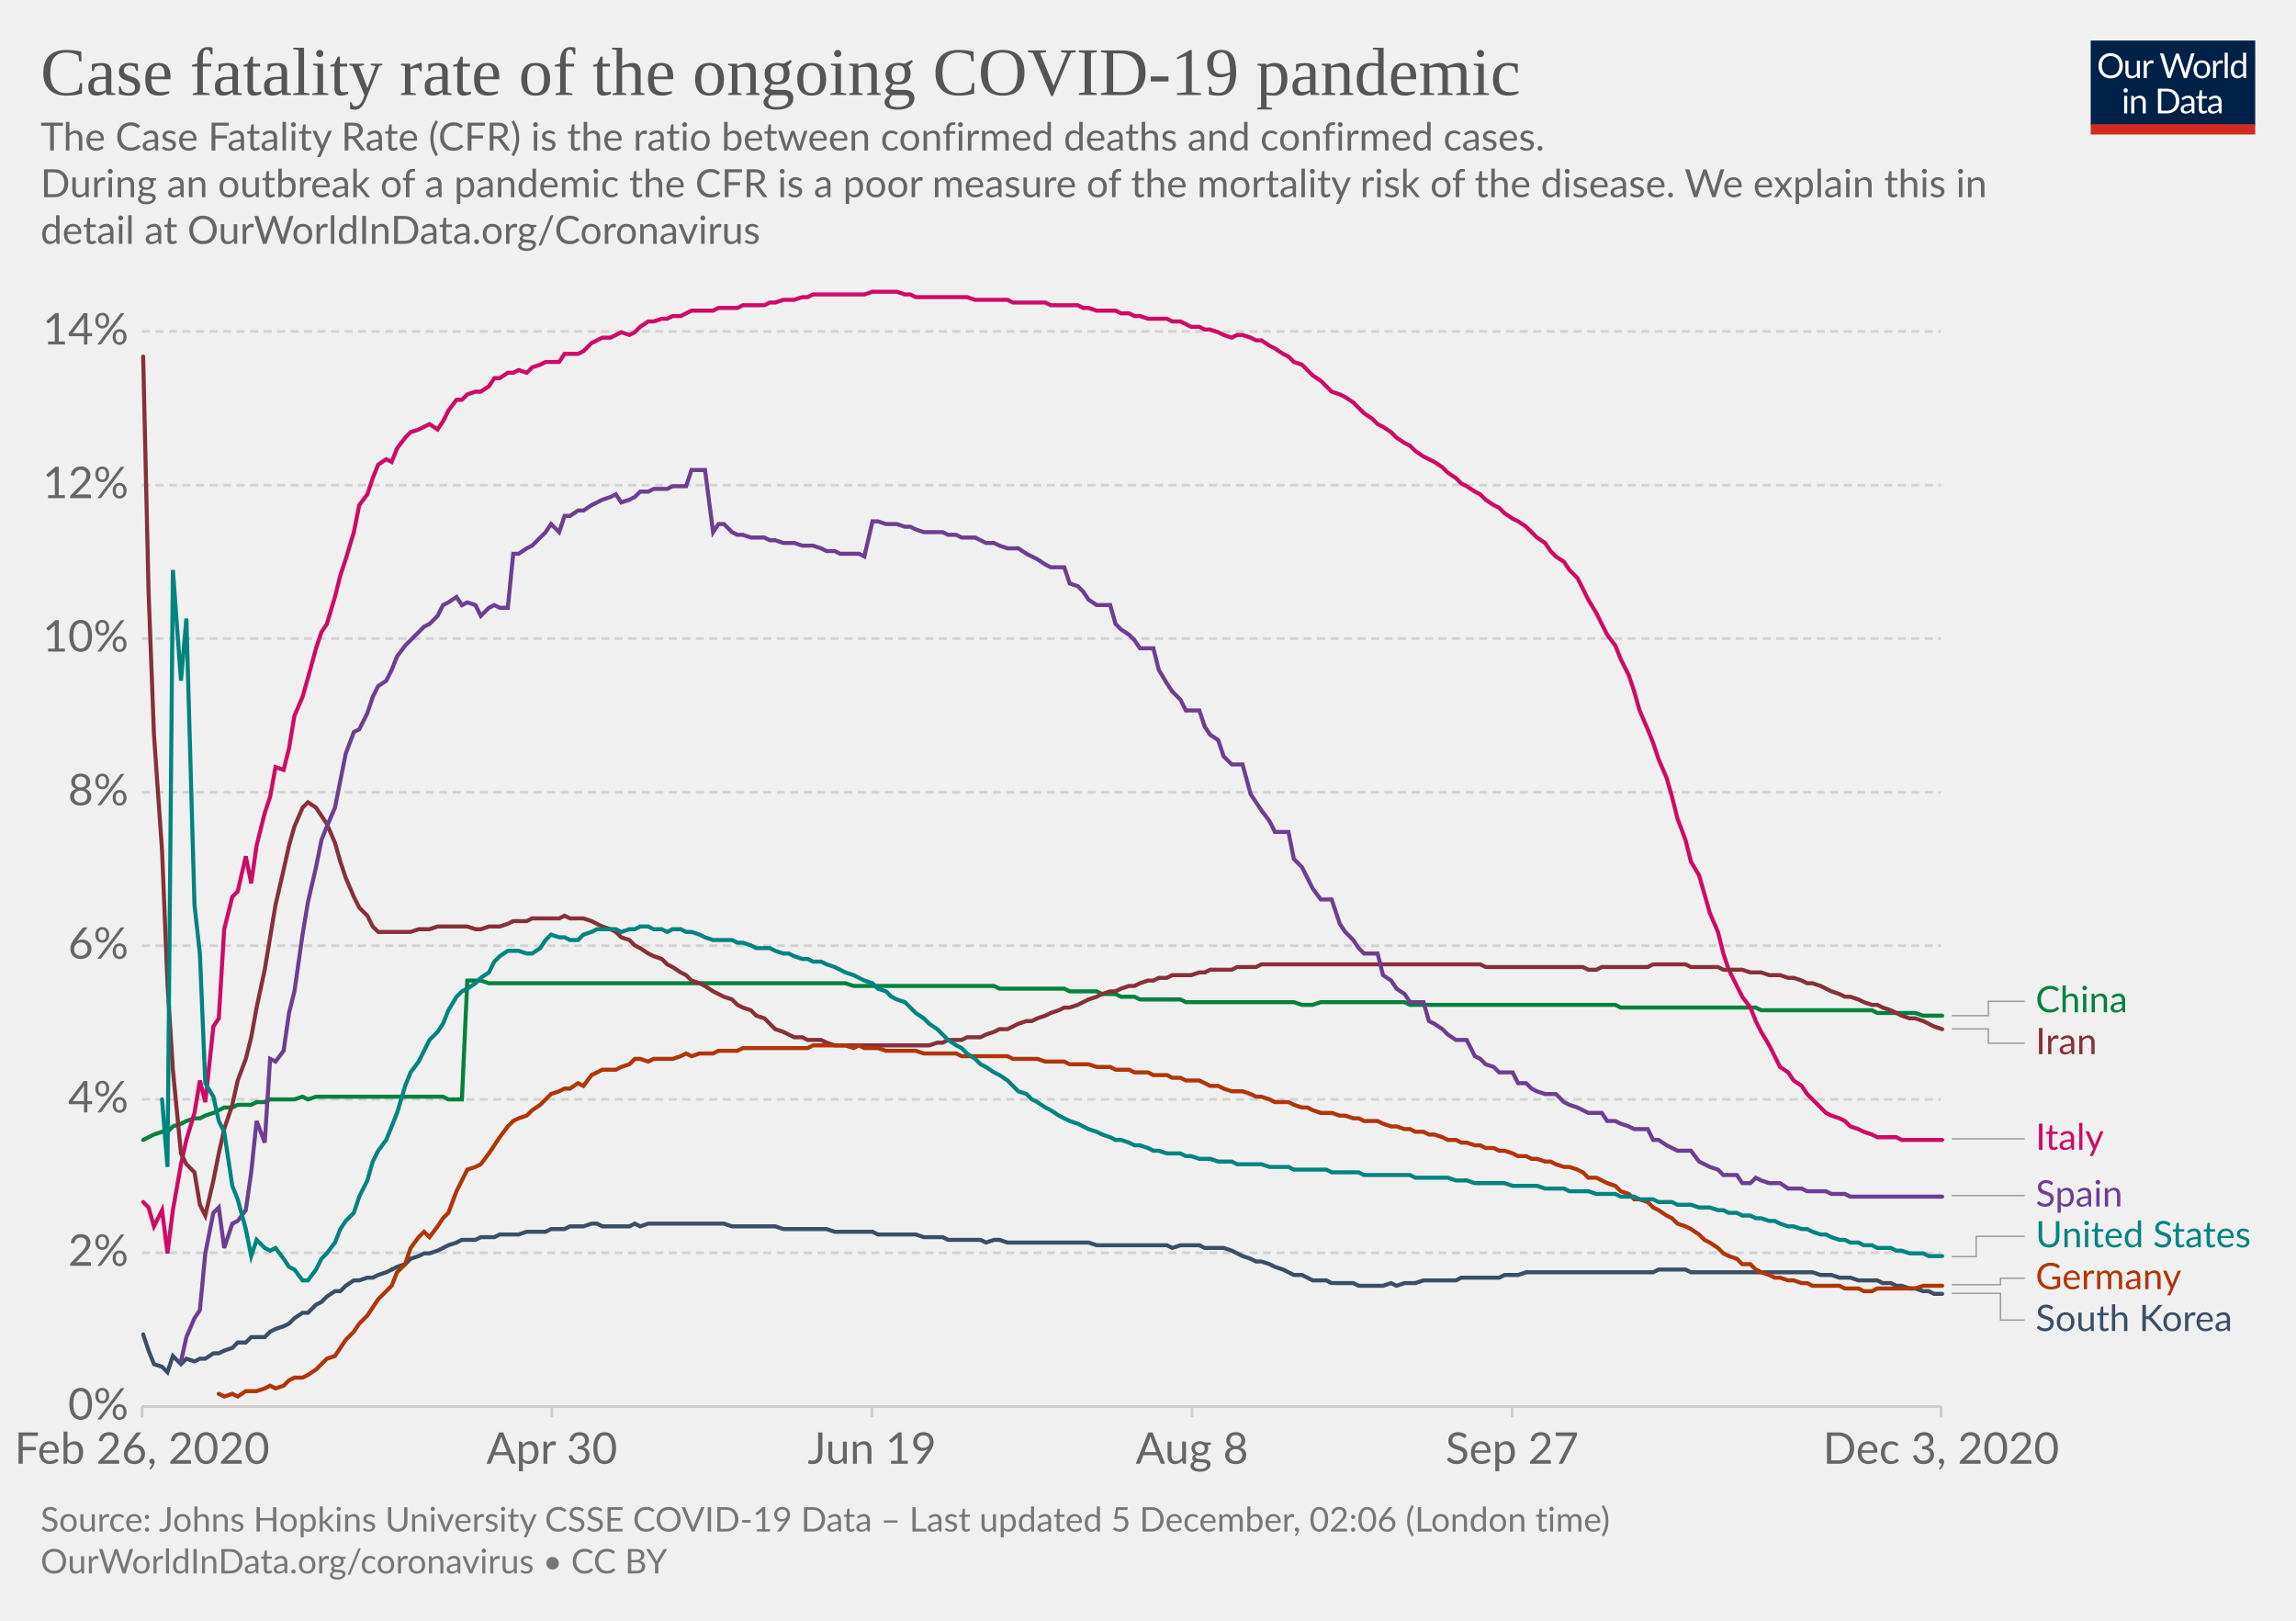
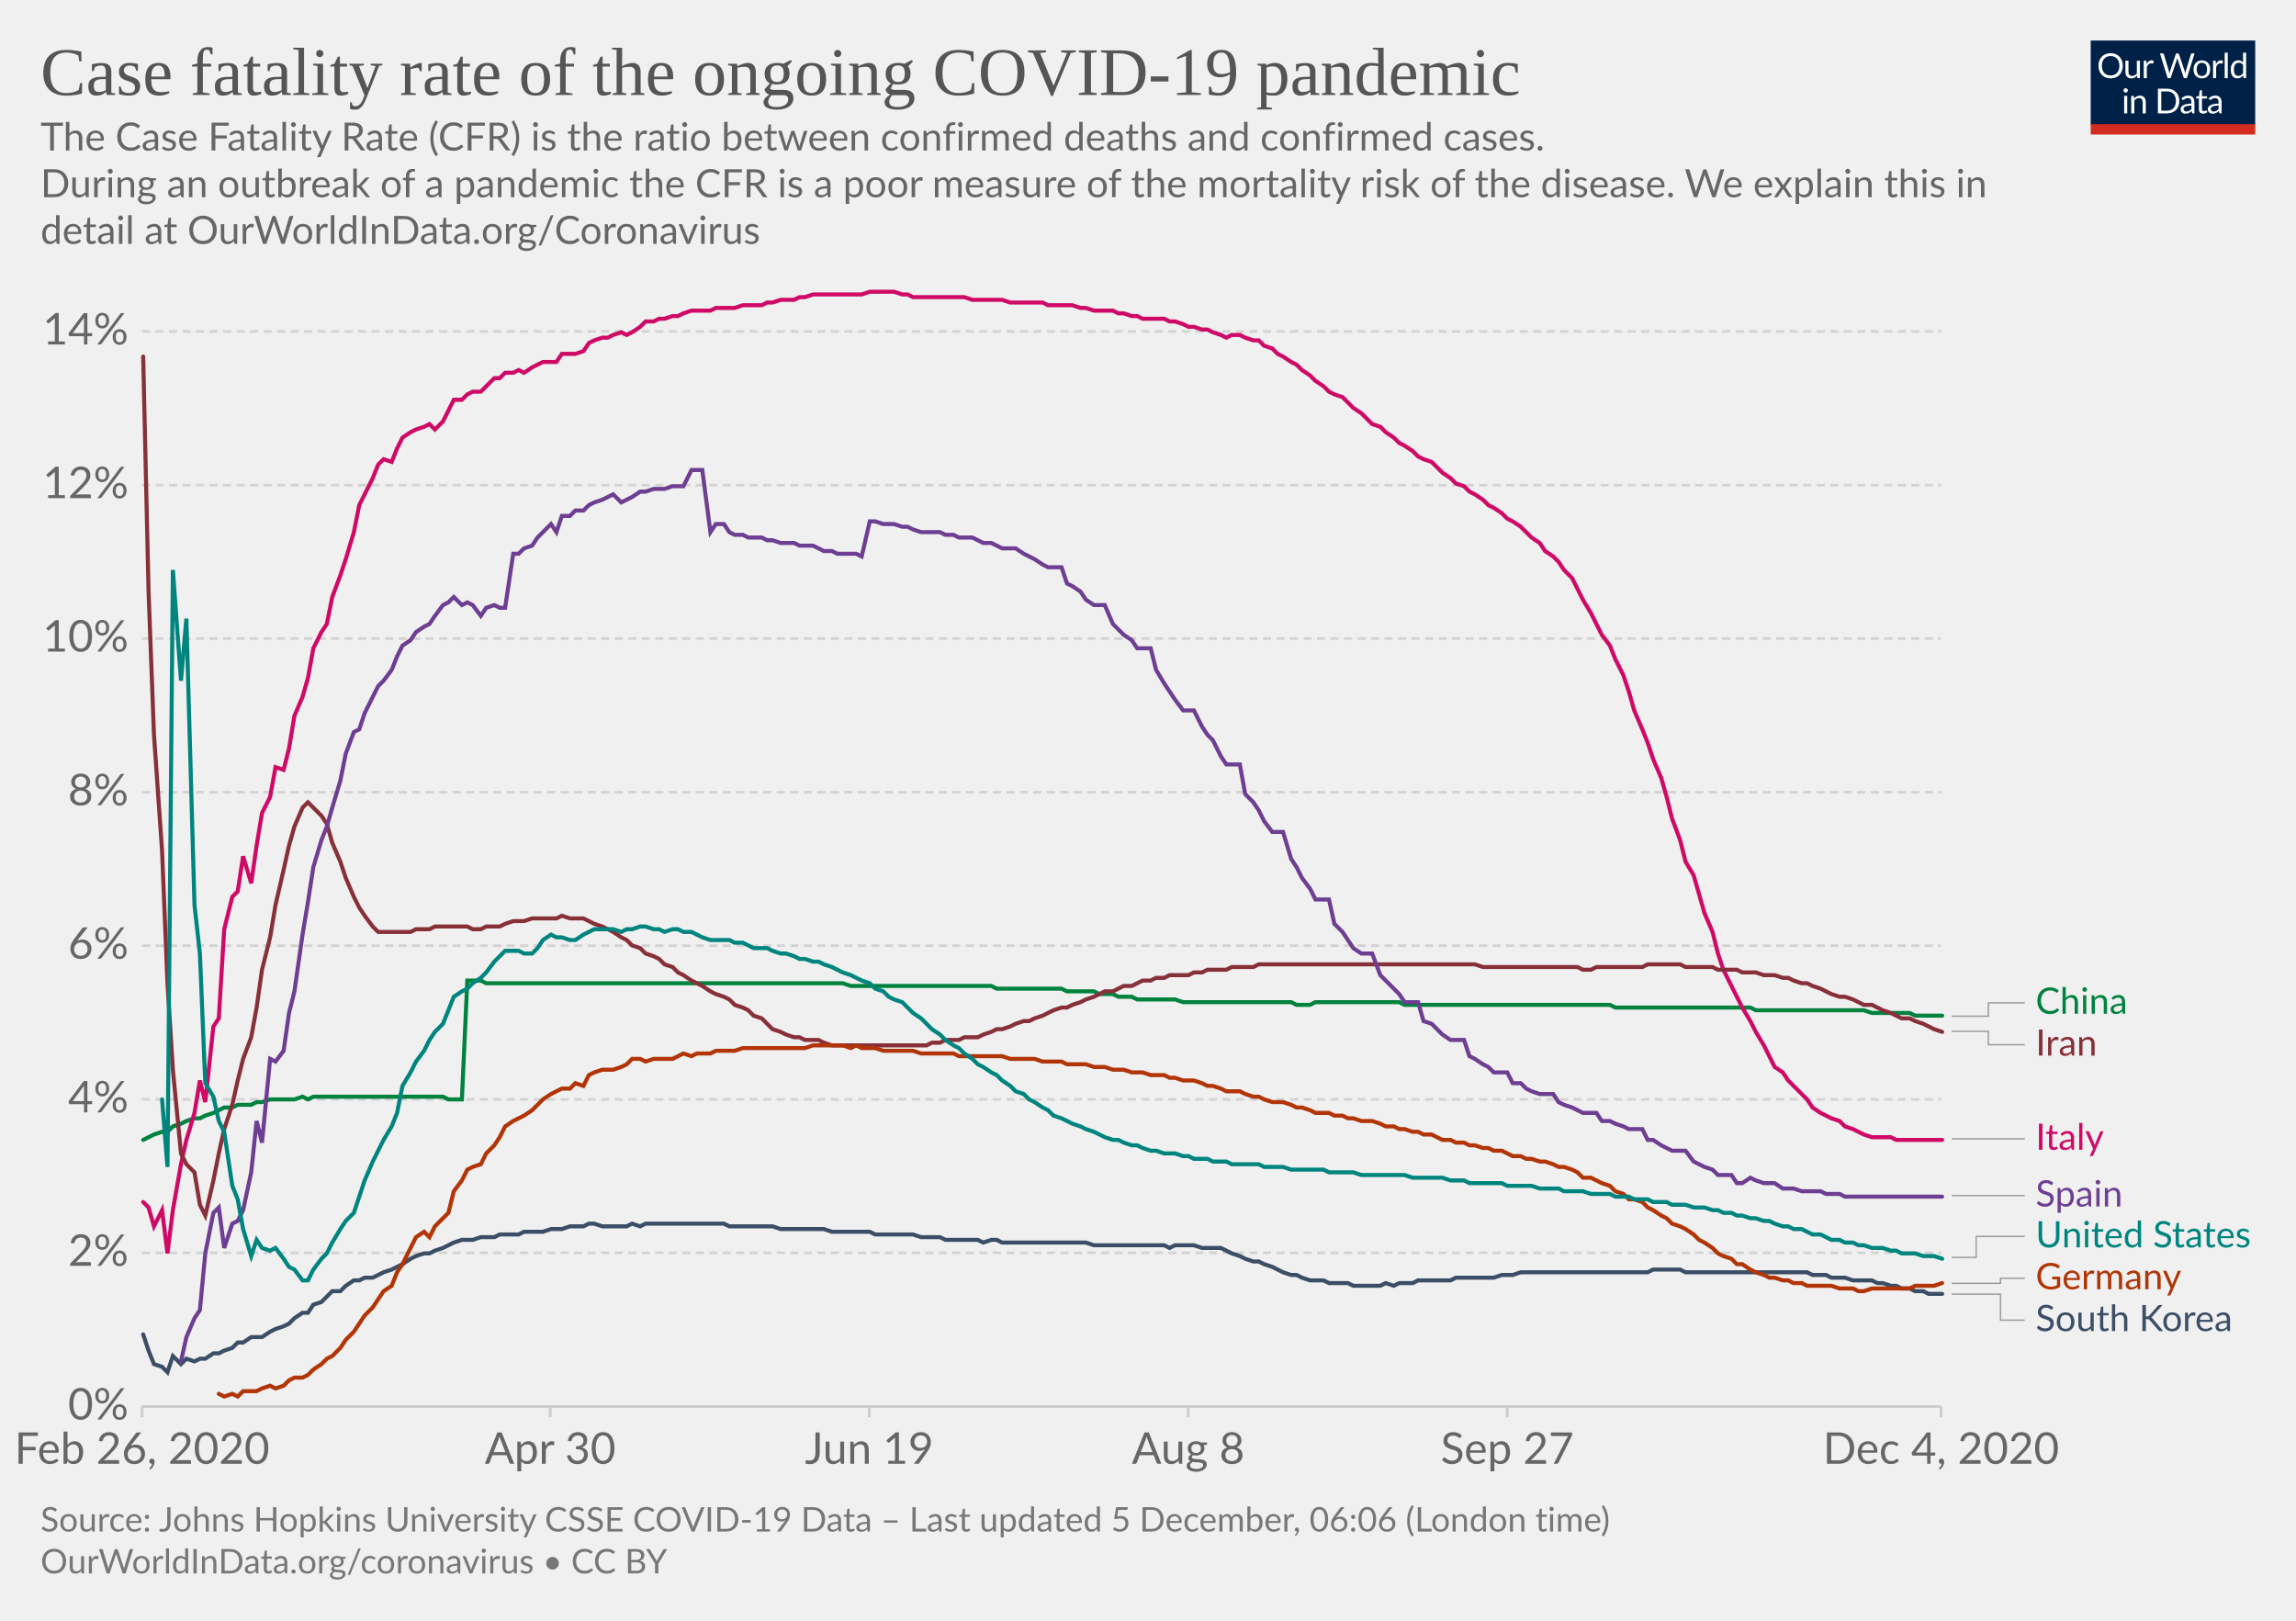
<svg xmlns="http://www.w3.org/2000/svg" version="1.1" style="background-color:#fff;-webkit-font-smoothing:antialiased" width="850" height="600" viewBox="0 0 850 600" font-family="Lato,'Helvetica Neue',Helvetica,Arial,sans-serif" font-size="18" text-rendering="optimizeLegibility">
  <g class="HeaderView">
    <g transform="matrix(.29 0 0 .29 774 15)">
      <svg width="210" height="120" viewBox="0 0 210 120" fill="none">
        <g clip-path="url(#clip0)">
          <path d="M0 0h210v107.89H0V0z" fill="#002147" />
          <path d="M40.98 32.25c0 2.36-.38 4.53-1.12 6.51a14.26 14.26 0 01-8.1 8.4c-1.9.78-4.02 1.17-6.34 1.17a16.6 16.6 0 01-6.33-1.17 14.31 14.31 0 01-8.08-8.4 18.29 18.29 0 01-1.12-6.51c0-2.36.38-4.53 1.12-6.5a14.32 14.32 0 018.07-8.44c1.92-.8 4.03-1.19 6.34-1.19 2.32 0 4.43.4 6.34 1.19 1.92.8 3.56 1.9 4.93 3.34a14.87 14.87 0 013.17 5.1 18.1 18.1 0 011.12 6.5zm-4.38 0c0-1.94-.26-3.68-.8-5.22a10.91 10.91 0 00-2.24-3.89 9.68 9.68 0 00-3.52-2.46 11.95 11.95 0 00-4.62-.86c-1.68 0-3.21.28-4.6.86a9.88 9.88 0 00-3.54 2.46 10.91 10.91 0 00-2.24 3.9c-.53 1.53-.8 3.27-.8 5.2 0 1.94.27 3.68.8 5.22a11.17 11.17 0 002.24 3.9 10.01 10.01 0 003.55 2.44c1.38.56 2.9.83 4.6.83 1.7 0 3.24-.27 4.61-.83a9.8 9.8 0 003.52-2.44 11.17 11.17 0 002.25-3.9c.53-1.54.8-3.28.8-5.21zm26.22-6.54V48H60.5c-.56 0-.9-.27-1.05-.81l-.31-2.4a12.45 12.45 0 01-3.26 2.6c-1.2.64-2.58.96-4.13.96-1.22 0-2.3-.2-3.24-.6a6.52 6.52 0 01-2.33-1.7 7.37 7.37 0 01-1.43-2.67c-.3-1.04-.46-2.2-.46-3.45V25.7h3.91v14.22c0 1.68.38 2.99 1.15 3.91.77.93 1.96 1.39 3.54 1.39 1.16 0 2.24-.27 3.23-.82a10.42 10.42 0 002.8-2.28V25.7h3.91zm8.61 4.47a9.94 9.94 0 012.6-3.56 5.64 5.64 0 013.76-1.3c.47 0 .92.05 1.34.15.44.1.83.27 1.17.49l-.3 2.92c-.09.37-.3.55-.66.55-.2 0-.5-.04-.9-.13a6.21 6.21 0 00-3.24.18c-.54.2-1.03.5-1.47.92-.42.4-.81.9-1.17 1.5-.33.58-.64 1.26-.92 2.02V48H67.7V25.71h2.25c.42 0 .72.08.88.25.16.16.27.44.33.83l.26 3.39zm61.16-13.7L122.75 48h-3.82l-7.99-24.05a21.95 21.95 0 01-.42-1.58 38.36 38.36 0 01-.44 1.58L102.05 48h-3.83L88.4 16.47h3.54c.38 0 .7.1.95.29.26.2.43.43.5.73l6.52 21.9c.1.4.2.83.28 1.28.1.46.2.94.29 1.46l.3-1.46c.12-.47.25-.9.38-1.27l7.41-21.91c.1-.25.26-.48.51-.69.27-.22.58-.33.95-.33h1.23c.38 0 .69.1.92.29.24.2.41.43.53.73l7.4 21.9a28.4 28.4 0 01.68 2.62 29.52 29.52 0 01.52-2.61l6.54-21.91c.07-.27.23-.5.48-.7.27-.21.58-.32.95-.32h3.32zm9.35 8.88c1.63 0 3.1.27 4.4.82a9.43 9.43 0 015.46 5.94c.5 1.4.74 2.98.74 4.73 0 1.76-.25 3.34-.74 4.75a9.43 9.43 0 01-5.46 5.92c-1.3.52-2.77.79-4.4.79-1.64 0-3.12-.27-4.44-.8a9.42 9.42 0 01-3.35-2.3c-.92-1-1.63-2.2-2.13-3.61-.49-1.41-.73-3-.73-4.75s.24-3.33.73-4.73c.5-1.43 1.2-2.64 2.13-3.63a9.4 9.4 0 013.35-2.31c1.32-.55 2.8-.82 4.44-.82zm0 19.89c2.2 0 3.84-.73 4.93-2.2 1.08-1.48 1.63-3.54 1.63-6.18 0-2.66-.55-4.72-1.63-6.2-1.09-1.49-2.73-2.23-4.93-2.23-1.12 0-2.09.2-2.93.57a5.7 5.7 0 00-2.06 1.65 7.5 7.5 0 00-1.24 2.67c-.26 1.04-.4 2.22-.4 3.54 0 2.64.55 4.7 1.64 6.18 1.1 1.47 2.76 2.2 4.99 2.2zm17.97-15.07a9.94 9.94 0 012.6-3.56 5.64 5.64 0 013.76-1.3c.47 0 .91.05 1.34.15.44.1.83.27 1.16.49l-.28 2.92c-.09.37-.31.55-.66.55-.2 0-.5-.04-.9-.13a6.2 6.2 0 00-3.24.18c-.54.2-1.03.5-1.47.92-.43.4-.82.9-1.17 1.5a13.1 13.1 0 00-.92 2.02V48h-3.94V25.71h2.24c.43 0 .72.08.88.25.17.16.28.44.33.83l.27 3.39zm15.04-14.59V48h-3.92V15.6h3.92zm19.55 15.43a6.22 6.22 0 00-2.38-2.05 6.7 6.7 0 00-2.86-.6c-2.07 0-3.66.75-4.77 2.23-1.12 1.48-1.68 3.6-1.68 6.33 0 1.46.13 2.7.38 3.74a7.29 7.29 0 001.1 2.56 4.35 4.35 0 001.78 1.45c.7.3 1.5.46 2.4.46 1.29 0 2.41-.3 3.36-.88a9.6 9.6 0 002.67-2.49V31.02zm3.91-15.43V48h-2.33c-.56 0-.9-.27-1.06-.81l-.35-2.71a12.13 12.13 0 01-3.25 2.77 8.28 8.28 0 01-4.23 1.06 7.31 7.31 0 01-6.14-2.9c-.73-.96-1.3-2.15-1.69-3.57a18.35 18.35 0 01.07-9.48 11.29 11.29 0 011.89-3.7 8.7 8.7 0 017.06-3.34 7.96 7.96 0 016.12 2.62V15.59h3.91zM46.61 70.71V93H42.7V70.71h3.91zm.84-7c0 .39-.08.75-.24 1.09a2.81 2.81 0 01-1.52 1.47 2.67 2.67 0 01-2.16 0 2.9 2.9 0 01-1.45-1.47 2.67 2.67 0 010-2.16c.15-.35.35-.65.6-.9.25-.27.53-.47.85-.62a2.67 2.67 0 012.16 0c.35.15.65.35.9.62.27.25.47.55.62.9.16.34.24.7.24 1.08zm7.97 10.24c.49-.54 1-1.04 1.54-1.48a9.85 9.85 0 013.66-1.84 8.96 8.96 0 015.43.35c.94.4 1.72.97 2.33 1.71a7.36 7.36 0 011.43 2.67c.32 1.04.49 2.19.49 3.45V93h-3.94V78.81c0-1.69-.4-3-1.17-3.92-.76-.93-1.93-1.4-3.5-1.4a6.6 6.6 0 00-3.25.83c-1 .56-1.92 1.31-2.77 2.27V93h-3.94V70.71h2.35c.56 0 .9.28 1.04.82l.3 2.42zm57.7 3.3c0 2.36-.37 4.5-1.11 6.44a14.3 14.3 0 01-3.17 4.98 14.1 14.1 0 01-4.93 3.2c-1.9.76-4.02 1.13-6.33 1.13H85.8V61.47h11.77c2.31 0 4.42.39 6.33 1.15a13.8 13.8 0 018.1 8.18 17.75 17.75 0 011.12 6.45zm-4.37 0c0-1.94-.26-3.67-.8-5.2a10.94 10.94 0 00-2.23-3.87 9.57 9.57 0 00-3.53-2.42 12.23 12.23 0 00-4.61-.83h-7.5v24.62h7.5c1.7 0 3.24-.28 4.61-.84a9.7 9.7 0 003.53-2.4 10.94 10.94 0 002.24-3.87c.53-1.53.8-3.26.8-5.2zm19.8 5.72c-1.8.06-3.34.2-4.62.44-1.26.22-2.3.51-3.1.88-.8.36-1.37.8-1.74 1.3-.35.5-.53 1.05-.53 1.67 0 .58.1 1.1.3 1.52a3 3 0 00.76 1.05c.34.27.73.46 1.17.6.45.11.94.17 1.45.17a7.28 7.28 0 003.5-.81 11.95 11.95 0 002.82-2.2v-4.62zm-12.65-9.11a12.73 12.73 0 013.98-2.66c1.43-.59 3-.88 4.73-.88 1.25 0 2.36.2 3.33.61a6.81 6.81 0 013.94 4.38c.33 1.04.5 2.19.5 3.43V93h-1.74a1.8 1.8 0 01-.88-.18c-.2-.13-.36-.38-.48-.74l-.44-2.12c-.59.55-1.16 1.03-1.72 1.46a9.48 9.48 0 01-3.74 1.7c-.69.15-1.46.23-2.3.23-.87 0-1.69-.12-2.45-.35a5.34 5.34 0 01-3.34-2.93 6.64 6.64 0 01-.49-2.64c0-.88.25-1.72.73-2.53a6.33 6.33 0 012.35-2.17c1.09-.63 2.5-1.15 4.25-1.54 1.75-.41 3.89-.65 6.42-.7v-1.75c0-1.73-.37-3.03-1.12-3.91-.75-.9-1.84-1.34-3.28-1.34-.97 0-1.78.12-2.44.37-.64.23-1.2.5-1.7.81l-1.23.82c-.33.23-.67.35-1 .35-.27 0-.5-.07-.69-.2a2.1 2.1 0 01-.48-.53l-.7-1.25zm27.67 19.5c-1.76 0-3.12-.5-4.07-1.48-.94-.98-1.41-2.4-1.41-4.25V74h-2.68a.9.9 0 01-.6-.2c-.16-.14-.24-.36-.24-.66v-1.56l3.65-.46.9-6.89a.9.9 0 01.29-.52.88.88 0 01.62-.22H142v7.67h6.44V74H142v13.38c0 .94.22 1.63.68 2.09.45.45 1.04.68 1.76.68a3.21 3.21 0 001.85-.53l.55-.35c.16-.12.3-.18.41-.18.2 0 .4.13.55.38l1.15 1.87a7.45 7.45 0 01-2.44 1.5c-.96.35-1.94.52-2.95.52zm19.68-10.4c-1.8.07-3.34.21-4.62.45-1.26.22-2.3.51-3.1.88-.8.36-1.37.8-1.74 1.3-.35.5-.53 1.05-.53 1.67 0 .58.1 1.1.3 1.52.18.42.44.77.76 1.05.34.27.73.46 1.17.6.45.11.94.17 1.45.17a7.3 7.3 0 003.5-.81 12.04 12.04 0 002.82-2.2v-4.62zm-12.65-9.1a12.72 12.72 0 013.99-2.66c1.42-.59 3-.88 4.72-.88 1.25 0 2.36.2 3.33.61a6.81 6.81 0 013.94 4.38c.33 1.04.5 2.19.5 3.43V93h-1.74a1.8 1.8 0 01-.88-.18c-.2-.13-.36-.38-.48-.74l-.44-2.12c-.59.55-1.16 1.03-1.72 1.46a9.48 9.48 0 01-3.74 1.7c-.69.15-1.46.23-2.3.23-.87 0-1.69-.12-2.45-.35a5.33 5.33 0 01-3.34-2.93 6.62 6.62 0 01-.49-2.64c0-.88.25-1.72.73-2.53a6.33 6.33 0 012.35-2.17c1.09-.63 2.5-1.15 4.25-1.54a31.2 31.2 0 016.42-.7v-1.75c0-1.73-.37-3.03-1.12-3.91-.75-.9-1.84-1.34-3.28-1.34-.97 0-1.78.12-2.44.37-.64.23-1.2.5-1.7.81-.46.3-.87.57-1.22.82-.34.23-.68.35-1.02.35-.26 0-.49-.07-.68-.2a1.88 1.88 0 01-.48-.53l-.7-1.25z" fill="#fff" />
          <path fill="#D42B21" d="M0 106.79h210V120H0z" />
        </g>
        <defs>
          <clipPath id="clip0">
            <path fill="#fff" d="M0 0h210v120H0z" />
          </clipPath>
        </defs>
      </svg>
    </g>
    <a href="https://ourworldindata.org/grapher/case-fatality-rate-covid-19?time=2020-02-26..latest" target="_blank" rel="noopener" font-family="&quot;Playfair Display&quot;,Georgia,&quot;Times New Roman&quot;,serif">
      <text font-size="25.2" x="15" y="35.2" fill="#555">
        <tspan x="15" y="35.16">Case fatality rate of the ongoing COVID-19 pandemic</tspan>
      </text>
    </a>
    <text font-size="14.4" x="15" y="55.7" fill="#666">
      <tspan x="15" y="55.72">The Case Fatality Rate (CFR) is the ratio between confirmed deaths and confirmed cases.</tspan>
      <tspan x="15" y="73"> During an outbreak of a pandemic the CFR is a poor measure of the mortality risk of the disease. We explain this in</tspan>
      <tspan x="15" y="90.28">detail at OurWorldInData.org/Coronavirus</tspan>
    </text>
  </g>
  <g class="LineChart">
    <defs>
      <clipPath id="a">
        <path d="M42.56 0h830v868.2h-830z" />
      </clipPath>
    </defs>
    <g class="DualAxisView">
      <g class="HorizontalAxis">
-         <path stroke="#ccc" d="M52.6 520.7v4M204.3 520.7v4M322.8 520.7v4M441.3 520.7v4M559.8 520.7v4M718.6 520.7v4" />
+         <path stroke="#ccc" d="M52.6 520.7v4M203.7 520.7v4M321.8 520.7v4M439.9 520.7v4M558 520.7v4M718.6 520.7v4" />
        <text x="52.6" y="541.9" fill="#666" text-anchor="middle" font-size="16.2">Feb 26, 2020</text>
-         <text x="204.3" y="541.9" fill="#666" text-anchor="middle" font-size="16.2">Apr 30</text>
-         <text x="322.8" y="541.9" fill="#666" text-anchor="middle" font-size="16.2">Jun 19</text>
-         <text x="441.3" y="541.9" fill="#666" text-anchor="middle" font-size="16.2">Aug 8</text>
-         <text x="559.8" y="541.9" fill="#666" text-anchor="middle" font-size="16.2">Sep 27</text>
-         <text x="718.6" y="541.9" fill="#666" text-anchor="middle" font-size="16.2">Dec 3, 2020</text>
+         <text x="203.7" y="541.9" fill="#666" text-anchor="middle" font-size="16.2">Apr 30</text>
+         <text x="321.8" y="541.9" fill="#666" text-anchor="middle" font-size="16.2">Jun 19</text>
+         <text x="439.9" y="541.9" fill="#666" text-anchor="middle" font-size="16.2">Aug 8</text>
+         <text x="558" y="541.9" fill="#666" text-anchor="middle" font-size="16.2">Sep 27</text>
+         <text x="718.6" y="541.9" fill="#666" text-anchor="middle" font-size="16.2">Dec 4, 2020</text>
      </g>
      <g class="VerticalAxis" fill="#666" dominant-baseline="middle" text-anchor="end" font-size="16.2">
        <text x="47.56" y="520.7">0%</text>
        <text x="47.56" y="463.8">2%</text>
        <text x="47.56" y="407">4%</text>
        <text x="47.56" y="350.1">6%</text>
        <text x="47.56" y="293.3">8%</text>
        <text x="47.56" y="236.4">10%</text>
        <text x="47.56" y="179.6">12%</text>
        <text x="47.56" y="122.7">14%</text>
      </g>
      <g class="AxisGridLines horizontalLines">
        <path stroke="#ccc" d="M52.56 520.7H718.6" />
        <path stroke="#d3d3d3" stroke-dasharray="3,2" d="M52.56 463.8H718.6M52.56 407H718.6M52.56 350.1H718.6M52.56 293.3H718.6M52.56 236.4H718.6M52.56 179.6H718.6M52.56 122.7H718.6" />
      </g>
    </g>
    <g clip-path="url(#a)">
      <g class="LineLabels" cursor="pointer">
        <g class="legendMark">
          <g class="indicator">
-             <path d="M722.6 376h13.5v-5.3h13.5" stroke="#999" stroke-width=".5" fill="none" />
+             <path d="M722.6 376.2h13.5v-4.95h13.5" stroke="#999" stroke-width=".5" fill="none" />
          </g>
-           <text font-size="13.5" x="753.6" y="374.8" fill="#00823F">
-             <tspan x="753.6" y="374.75">China</tspan>
+           <text font-size="13.5" x="753.6" y="375.3" fill="#00823F">
+             <tspan x="753.6" y="375.3">China</tspan>
          </text>
        </g>
        <g class="legendMark">
          <g class="indicator">
-             <path d="M722.6 380.9h13.5v5.3h13.5" stroke="#999" stroke-width=".5" fill="none" />
+             <path d="M722.6 381.8h13.5v4.95h13.5" stroke="#999" stroke-width=".5" fill="none" />
          </g>
-           <text font-size="13.5" x="753.6" y="390.3" fill="#883039">
-             <tspan x="753.6" y="390.25">Iran</tspan>
+           <text font-size="13.5" x="753.6" y="390.8" fill="#883039">
+             <tspan x="753.6" y="390.8">Iran</tspan>
          </text>
        </g>
        <g class="legendMark">
          <g class="indicator">
            <path d="M722.6 421.6h13.5v0h13.5" stroke="#999" stroke-width=".5" fill="none" />
          </g>
          <text font-size="13.5" x="753.6" y="425.7" fill="#CF0A66">
            <tspan x="753.6" y="425.65">Italy</tspan>
          </text>
        </g>
        <g class="legendMark">
          <g class="indicator">
            <path d="M722.6 442.6h13.5v0h13.5" stroke="#999" stroke-width=".5" fill="none" />
          </g>
          <text font-size="13.5" x="753.6" y="446.7" fill="#6D3E91">
            <tspan x="753.6" y="446.65">Spain</tspan>
          </text>
        </g>
        <g class="legendMark">
          <g class="indicator">
-             <path d="M722.6 465.2h9v-7.5h18" stroke="#999" stroke-width=".5" fill="none" />
+             <path d="M722.6 465.5h9v-7.77h18" stroke="#999" stroke-width=".5" fill="none" />
          </g>
          <text font-size="13.5" x="753.6" y="461.8" fill="#00847E">
-             <tspan x="753.6" y="461.75">United States</tspan>
+             <tspan x="753.6" y="461.78">United States</tspan>
          </text>
        </g>
        <g class="legendMark">
          <g class="indicator">
-             <path d="M722.6 475.6h18v-2.4h9" stroke="#999" stroke-width=".5" fill="none" />
+             <path d="M722.6 475.1h18v-1.87h9" stroke="#999" stroke-width=".5" fill="none" />
          </g>
          <text font-size="13.5" x="753.6" y="477.3" fill="#B13507">
-             <tspan x="753.6" y="477.25">Germany</tspan>
+             <tspan x="753.6" y="477.28">Germany</tspan>
          </text>
        </g>
        <g class="legendMark">
          <g class="indicator">
-             <path d="M722.6 478.8h18v9.9h9" stroke="#999" stroke-width=".5" fill="none" />
+             <path d="M722.6 479.1h18v9.63h9" stroke="#999" stroke-width=".5" fill="none" />
          </g>
          <text font-size="13.5" x="753.6" y="492.8" fill="#3C4E66">
-             <tspan x="753.6" y="492.75">South Korea</tspan>
+             <tspan x="753.6" y="492.78">South Korea</tspan>
          </text>
        </g>
      </g>
      <g class="Lines">
        <g class="key-China_0">
-           <path stroke="#00823F" stroke-linecap="round" d="M53 422l2-1 2-1 3-1h2l2-2 3-1 2-1 3-1h2l2-1 3-1 2-1 2-1h3l2-1h5l2-1h3l2-1h9l3-1 2 1 3-1h47l2 1h5l2-44h5l3 1h132l3 1h52l2 1h24l2 1h10l2 1h5l2 1h5l2 1h15l2 1h40l3 1h4l3-1h31l2 1h76l2 1h50l2 1h41l2 1h14l3 1h7" fill="none" stroke-width="1.5" />
+           <path stroke="#00823F" stroke-linecap="round" d="M53 422l2-1 2-1 3-1h2l2-2 3-1 2-1 3-1h2l2-1 3-1 2-1 2-1h3l2-1h5l2-1h2l3-1h9l3-1 2 1 2-1h48l2 1h5l2-44h5l2 1h132l3 1h52l2 1h24l2 1h10l2 1h5l2 1h5l2 1h14l3 1h40l2 1h5l2-1h31l2 1h76l2 1h50l2 1h40l3 1h14l2 1h10" fill="none" stroke-width="1.5" />
        </g>
        <g class="key-Italy_0">
-           <path stroke="#CF0A66" stroke-linecap="round" d="M53 445l2 2 2 7 3-6 2 16 2-16 3-17 2-9 3-10 2-12 2 8 3-28 2-3 2-33 3-12 2-2 3-13 2 10 2-14 3-12 2-6 2-11 3 1 2-8 2-12 3-7 2-7 3-11 2-6 2-3 3-10 2-8 2-6 3-10 2-10 3-4 2-6 2-5 3-2 2 1 2-5 3-4 2-2 3-1 2-1 2-1 3 2 2-3 2-4 3-4h2l2-2 3-1h2l3-2 2-3h2l3-2h2l2-1 3 1 2-2 3-1 2-1h5l2-3h5l2-1 3-3 2-1 2-1h3l2-1 2-1 3 1 2-1 2-2 3-2h2l3-1h2l2-1h3l2-1 2-1h8l2-1h7l2-1h8l2-1h2l3-1h4l3-1h2l2-1h19l3-1h9l3 1h2l2 1h19l3 1h12l2 1h12l2 1h10l2 1h2l3 1h7l2 1h3l2 1h2l3 1h7l2 1h3l2 1 2 1h3l2 1h2l3 1 2 1 3 1 2-1h2l3 1 2 1h2l3 2 2 1 3 2 2 1 2 2 3 1 2 2 2 2 3 2 2 2 2 2 3 1 2 1 3 2 2 2 2 2 3 2 2 2 2 1 3 2 2 2 3 2 2 1 2 2 3 2 2 1 2 1 3 2 2 2 3 2 2 2 2 1 3 2 2 1 2 2 3 2 2 1 2 2 3 2 2 1 3 2 2 2 2 2 3 2 2 3 2 2 3 2 2 3 3 3 2 4 2 4 3 5 2 4 2 4 3 4 2 5 3 6 2 6 2 7 3 7 2 5 2 6 3 7 2 7 2 8 3 8 2 8 3 5 2 7 2 7 3 7 2 8 2 6 3 6 2 4 3 4 2 5 2 4 3 5 2 4 2 4 3 2 2 3 3 2 2 3 2 2 3 3 2 2 2 1 3 1 2 1 2 2 3 1 2 1 3 1 2 1h7l2 1h15" fill="none" stroke-width="1.5" />
+           <path stroke="#CF0A66" stroke-linecap="round" d="M53 445l2 2 2 7 3-6 2 16 2-16 3-17 2-9 3-10 2-12 2 8 3-28 2-3 2-33 3-12 2-2 2-13 3 10 2-14 2-12 3-6 2-11 3 1 2-8 2-12 3-7 2-7 2-11 3-6 2-3 2-10 3-8 2-6 3-10 2-10 2-4 3-6 2-5 2-2 3 1 2-5 2-4 3-2 2-1 3-1 2-1 2 2 3-3 2-4 2-4h3l2-2 2-1h3l2-2 3-3h2l2-2h3l2-1 2 1 3-2 2-1 2-1h5l2-3h5l3-1 2-3 2-1 3-1h2l2-1 3-1 2 1 2-1 3-2 2-2h3l2-1h2l3-1h2l2-1 3-1h7l2-1h7l3-1h7l2-1h2l3-1h5l2-1h2l3-1h18l3-1h9l3 1h2l2 1h19l3 1h11l3 1h12l2 1h9l3 1h2l3 1h7l2 1h2l3 1h2l2 1h8l2 1h2l3 1 2 1h2l3 1h2l2 1 3 1 2 1 2-1h3l2 1 3 1h2l2 2 3 1 2 2 2 1 3 2 2 1 2 2 3 2 2 2 3 2 2 2 2 1 3 1 2 2 2 2 3 2 2 2 2 2 3 1 2 2 3 2 2 2 2 1 3 2 2 2 2 1 3 1 2 2 2 2 3 2 2 2 3 1 2 2 2 1 3 2 2 2 2 1 3 2 2 2 2 1 3 2 2 2 2 2 3 2 2 3 3 2 2 2 2 3 3 3 2 4 2 4 3 5 2 4 2 4 3 4 2 5 3 6 2 6 2 7 3 7 2 5 2 6 3 7 2 7 2 8 3 8 2 8 3 5 2 7 2 7 3 7 2 8 2 6 3 6 2 4 2 4 3 5 2 4 3 5 2 4 2 4 3 2 2 3 2 2 3 3 2 2 2 3 3 2 2 1 2 1 3 1 2 2 3 1 2 1 2 1 3 1h7l2 1h17" fill="none" stroke-width="1.5" />
        </g>
        <g class="key-South-Korea_0">
-           <path stroke="#3C4E66" stroke-linecap="round" d="M53 494l2 6 2 5 3 1 2 2 2-6 3 3 2-2 3 1 2-1h2l3-2h2l2-1 3-1 2-2h3l2-2h5l2-2 2-1 3-1 2-1 2-2 3-2h2l3-3 2-1 2-2 3-2h2l2-2 3-2h2l3-1h2l2-1 3-1 2-1 2-1 3-1 2-2 3-1 2-1h2l3-1 2-1 2-1 3-1 2-1h5l2-1h5l2-1h7l3-1h7l2-1h5l2-1h5l3-1h2l2 1h10l2-1 2 1 3-1h28l3 1h16l3 1h16l3 1h14l2 1h14l3 1h7l2 1h12l2 1 3-1h2l3 1h30l3 1h26l2 1 3-1h7l2 1h7l3 1 2 1 2 1 3 1 2 1h2l3 1 2 1 3 1 2 1 2 1h3l2 1 2 1h5l2 1h8l2 1h9l3-1 2 1 3-1h4l3-1h12l2-1h14l2-1h5l3-1h47l2-1h10l2 1h45l3 1h4l3 1h4l3 1h7l2 1h3l2 1h2l3 1h2l3 1h2l2 1h3" fill="none" stroke-width="1.5" />
+           <path stroke="#3C4E66" stroke-linecap="round" d="M53 494l2 6 2 5 3 1 2 2 2-6 3 3 2-2 3 1 2-1h2l3-2h2l2-1 3-1 2-2h2l3-2h4l3-2 2-1 3-1 2-1 2-2 3-2h2l2-3 3-1 2-2 2-2h3l2-2 3-2h2l2-1h3l2-1 2-1 3-1 2-1 2-1 3-2 2-1 3-1h2l2-1 3-1 2-1 2-1 3-1h4l3-1h5l2-1h7l2-1h7l3-1h4l3-1h5l2-1h2l3 1h9l2-1 3 1 2-1h29l2 1h16l3 1h16l3 1h14l2 1h14l3 1h7l2 1h12l2 1 3-1h2l2 1h31l3 1h26l2 1 2-1h7l3 1h7l2 1 2 1 3 1 2 1 3 1h2l2 1 3 1 2 1 2 1 3 1h2l2 1 3 1h5l2 1h7l2 1h10l2-1 3 1 2-1h5l2-1h12l2-1h14l3-1h4l3-1h47l2-1h10l2 1h45l2 1h5l2 1h5l3 1h7l2 1h2l3 1h2l2 1h3l2 1h3l2 1h5" fill="none" stroke-width="1.5" />
        </g>
        <g class="key-Iran_0">
-           <path stroke="#883039" stroke-linecap="round" d="M53 132l2 87 2 53 3 43 2 49 2 32 3 31 2 4 3 3 2 12 2 4 3-13 2-10 2-9 3-9 2-9 3-8 2-8 2-11 3-14 2-12 2-12 3-13 2-9 2-7 3-7 2-2 3 2 2 3 2 3 3 7 2 7 2 6 3 7 2 4 3 3 2 4 2 2h12l3-1h4l3-1h11l3 1h2l3-1h4l3-1 2-1h5l2-1h10l2-1 2 1h5l3 1 2 1 2 1 3 1 2 1 2 2 3 1 2 2 2 1 3 2 2 1 3 1 2 2 2 1 3 2 2 1 2 2 3 1 2 1 3 2 2 1 2 1 3 1 2 2 2 1 3 1 2 2 3 1 2 2 2 2 3 1 2 1 2 1h3l2 1h5l2 1 3 1h35l3-1h2l2-1h5l2-1h5l2-1 3-1 2-1h3l2-1 2-1 3-1h2l2-1 3-1 2-1 3-1 2-1h2l3-1 2-1 2-1 3-1 2-1 3-1h2l2-1 3-1h2l2-1 3-1h2l2-1h3l2-1h7l3-1h2l2-1h8l2-1h7l2-1h81l2 1h36l2 1h3l2-1h17l2-1h12l2 1h10l2 1h7l3 1h4l3 1h4l3 1h2l3 1 2 1h2l3 1 2 1 2 1 3 1 2 1h2l3 1 2 1 3 1h2l2 1 3 1 2 1 2 1 3 1h2l3 1 2 1 2 1 3 1" fill="none" stroke-width="1.5" />
+           <path stroke="#883039" stroke-linecap="round" d="M53 132l2 87 2 53 3 43 2 49 2 32 3 31 2 4 3 3 2 12 2 4 3-13 2-10 2-9 3-9 2-9 2-8 3-8 2-11 2-14 3-12 2-12 3-13 2-9 2-7 3-7 2-2 2 2 3 3 2 3 2 7 3 7 2 6 3 7 2 4 2 3 3 4 2 2h12l2-1h5l2-1h12l2 1h3l2-1h5l2-1 3-1h4l3-1h9l2-1 3 1h5l2 1 2 1 3 1 2 1 2 1 3 2 2 1 2 2 3 1 2 2 3 1 2 1 2 2 3 1 2 2 2 1 3 2 2 1 2 1 3 2 2 1 3 1 2 1 2 2 3 1 2 1 2 2 3 1 2 2 2 2 3 1 2 1 3 1h2l2 1h5l2 1 3 1h35l2-1h3l2-1h5l2-1h5l2-1 3-1 2-1h2l3-1 2-1 3-1h2l2-1 3-1 2-1 2-1 3-1h2l2-1 3-1 2-1 3-1 2-1 2-1h3l2-1 2-1h3l2-1 2-1h3l2-1h3l2-1h7l2-1h3l2-1h7l2-1h8l2-1h80l3 1h35l2 1h3l2-1h17l2-1h12l2 1h10l2 1h7l2 1h5l3 1h4l3 1h2l2 1 3 1h2l2 1 3 1 2 1 2 1 3 1h2l3 1 2 1 2 1h3l2 1 2 1 3 1 2 1 2 1h3l2 1 3 1 2 1 2 1 3 1" fill="none" stroke-width="1.5" />
        </g>
        <g class="key-Germany_0">
-           <path stroke="#B13507" stroke-linecap="round" d="M81 516l2 1 3-1 2 1 3-2h4l3-1 2-1 2 1 3-1 2-2 2-1h3l2-1 3-2 2-2 2-2 3-1 2-3 2-3 3-3 2-3 3-3 2-3 2-3 3-3 2-2 2-5 3-3 2-6 3-4 2-2 2 2 3-4 2-3 2-2 3-8 2-4 2-4 3-1 2-1 3-4 2-3 2-3 3-4 2-2 2-1 3-1 2-2 3-2 2-2 2-2 3-1 2-1h2l3-2 2 1 3-4 2-1 2-1h5l2-1 3-1 2-2h2l3 1 2-1h7l3-1 2-1 2 1 3-1h5l2-1h7l2-1h24l2-1h12l3 1 2-1 2 1h5l3 1h11l3 1h12l2 1h17l2 1h9l3 1h7l2 1h7l3 1h5l2 1h5l2 1h5l2 1h5l2 1h3l2 1h5l2 1 2 1h3l2 1 3 1h4l3 1 2 1h2l3 1 2 1h5l2 1 3 1h2l2 1 3 1h4l3 1h2l3 1h2l2 1h5l2 1 3 1h2l3 1h2l2 1h3l2 1h2l3 1 2 1h3l2 1h2l3 1h2l2 1h3l2 1h2l3 1 2 1h3l2 1h2l3 1h2l2 1 3 1h2l3 1 2 1 2 2h3l2 1 2 1 3 1 2 2 3 1 2 2h2l3 1 2 2 2 1 3 2 2 1 2 2 3 1 2 1 3 2 2 2 2 1 3 2 2 2 2 1 3 1 2 2h3l2 2 2 1 3 1 2 1h2l3 1h2l3 1h2l2 1h10l2 1h5l2 1h3l2-1h14l3-1h7" fill="none" stroke-width="1.5" />
+           <path stroke="#B13507" stroke-linecap="round" d="M81 516l2 1 3-1 2 1 2-2h5l2-1 3-1 2 1 3-1 2-2 2-1h3l2-1 2-2 3-2 2-2 2-1 3-3 2-3 3-3 2-3 2-3 3-3 2-3 2-3 3-2 2-5 2-3 3-6 2-4 3-2 2 2 2-4 3-3 2-2 2-8 3-4 2-4 2-1 3-1 2-4 3-3 2-3 2-4 3-2 2-1 2-1 3-2 2-2 2-2 3-2 2-1 2-1h3l2-2 3 1 2-4 2-1 3-1h4l3-1 2-1 2-2h3l2 1 3-1h7l2-1 2-1 3 1 2-1h5l2-1h7l3-1h23l3-1h11l3 1 2-1 2 1h5l3 1h11l3 1h12l2 1h16l3 1h9l3 1h7l2 1h7l3 1h4l3 1h4l3 1h4l3 1h5l2 1h2l3 1h4l3 1 2 1h2l3 1 2 1h5l2 1 3 1h2l2 1 3 1h4l3 1 2 1h2l3 1 2 1h5l2 1h3l2 1h2l3 1h4l3 1 2 1h3l2 1h2l3 1h2l2 1h3l2 1 2 1h3l2 1h3l2 1h2l3 1h2l2 1h3l2 1 2 1h3l2 1h2l3 1h2l3 1 2 1h2l3 1 2 1 2 2h3l2 1 2 1 3 1 2 2 3 1 2 2h2l3 1 2 2 2 1 3 2 2 1 2 2 3 1 2 1 3 2 2 2 2 1 3 2 2 2 2 1 3 1 2 2h2l3 2 2 1 3 1 2 1h2l3 1h2l2 1h3l2 1h9l3 1h5l2 1h2l3-1h14l2-1h7l3-1" fill="none" stroke-width="1.5" />
        </g>
        <g class="key-Spain_0">
-           <path stroke="#6D3E91" stroke-linecap="round" d="M67 504l2-9 3-7 2-3 2-21 3-15 2-2 2 15 3-9 2-1 3-4 2-14 2-19 3 8 2-31 2 1 3-4 2-14 2-8 3-21 2-12 3-13 2-10 2-5 3-7 2-10 2-10 3-8 2-1 3-6 2-6 2-4 3-2 2-4 2-5 3-4 2-2 3-3 2-2 2-1 3-3 2-4 2-1 3-2 2 3 2-1 3 1 2 4 3-3 2-1 2 1h3l2-20h2l3-2 2-1 3-3 2-2 2-3 3 3 2-6h2l3-2h2l3-2 2-1 2-1 3-1 2-1 2 3 3-1 2-1 2-2h3l2-1h5l2-1h5l2-6h5l3 23 2-3h2l3 3 2 1h2l3 1h5l2 1h2l3 1h4l3 1h4l3 1 2 1h3l2 1h7l2 1 3-13h2l3 1h4l3 1h2l2 1 3 1h7l2 1h3l2 1h5l2 1 2 1h3l2 1 3 1h4l3 2 2 1 2 1 3 2 2 1h5l2 6 3 1 2 2 2 3 3 2h5l2 7 2 2 3 2 2 2 2 3h5l2 8 3 5 2 3 3 3 2 4h5l2 6 2 3 3 2 2 6 3 3h4l3 11 2 3 2 3 3 4 2 4h5l2 10 3 3 2 4 2 4 3 4h4l3 9 2 3 3 3 2 3 2 2h5l2 8 3 2 2 3 3 2 2 3h5l2 7 2 1 3 2 2 2 3 2h4l3 6 2 1 2 2 3 1 2 2h5l2 4h3l2 2 2 1 3 1h4l3 3 2 1 3 1 2 1 2 1h5l2 3h3l2 1 3 1 2 1h5l2 4h2l3 2 2 1 2 1h5l3 4 2 1 2 1 3 1 2 2h5l2 3h3l2-2 2 1 3 1h4l3 2h5l2 1h7l2 1h5l2 1h34" fill="none" stroke-width="1.5" />
+           <path stroke="#6D3E91" stroke-linecap="round" d="M67 504l2-9 3-7 2-3 2-21 3-15 2-2 2 15 3-9 2-1 2-4 3-14 2-19 2 8 3-31 2 1 3-4 2-14 2-8 3-21 2-12 2-13 3-10 2-5 2-7 3-10 2-10 3-8 2-1 2-6 3-6 2-4 2-2 3-4 2-5 2-4 3-2 2-3 3-2 2-1 2-3 3-4 2-1 2-2 3 3 2-1 2 1 3 4 2-3 3-1 2 1h2l3-20h2l2-2 3-1 2-3 2-2 3-3 2 3 2-6h3l2-2h3l2-2 2-1 3-1 2-1 2-1 3 3 2-1 2-1 3-2h2l3-1h4l3-1h4l3-6h4l3 23 2-3h3l2 3 2 1h3l2 1h5l2 1h2l3 1h5l2 1h5l2 1 2 1h3l2 1h7l2 1 3-13h2l3 1h4l3 1h2l2 1 3 1h7l2 1h3l2 1h5l2 1 2 1h3l2 1 2 1h5l3 2 2 1 2 1 3 2 2 1h5l2 6 2 1 3 2 2 3 3 2h4l3 7 2 2 2 2 3 2 2 3h5l2 8 3 5 2 3 2 3 3 4h4l3 6 2 3 2 2 3 6 2 3h5l2 11 3 3 2 3 2 4 3 4h4l3 10 2 3 2 4 3 4 2 4h5l2 9 3 3 2 3 2 3 3 2h4l3 8 2 2 3 3 2 2 2 3h5l2 7 3 1 2 2 2 2 3 2h5l2 6 2 1 3 2 2 1 2 2h5l2 4h3l2 2 2 1 3 1h5l2 3 2 1 3 1 2 1 2 1h5l2 3h3l2 1 3 1 2 1h5l2 4h2l3 2 2 1 2 1h5l3 4 2 1 2 1 3 1 2 2h5l2 3h2l3-2 2 1 3 1h4l3 2h4l3 1h7l2 1h5l2 1h36" fill="none" stroke-width="1.5" />
        </g>
        <g class="key-United-States_0">
-           <path stroke="#00847E" stroke-linecap="round" d="M60 407l2 25 2-221 3 41 2-23 3 106 2 18 2 48 3 5 2 9 2 4 3 20 2 5 3 11 2 10 2-6 3 3 2 1 2-1 3 4 2 3 2 1 3 4h2l3-4 2-4 2-2 3-4 2-5 2-3 3-3 2-6 3-6 2-7 2-4 3-4 2-5 2-5 3-10 2-5 3-4 2-4 2-4 3-3 2-3 2-5 3-5 2-2 2-1 3-2 2-2 3-2 2-4 2-2 3-2h4l3 1h2l3-2 2-3 2-2 3 1h2l2 1h3l2-2 3-1 2-1h7l2 1 3-1h2l2-1h3l2 1h3l2 1 2-1h3l2 1h2l3 1 2 1 3 1h7l2 1h2l3 1 2 1h5l2 1 3 1h2l2 1 3 1h2l2 1h3l2 1 3 1 2 1 2 1 3 1 2 1 2 1 3 1 2 2 3 1 2 2 2 1 3 1 2 2 2 2 3 2 2 2 3 2 2 2 2 2 3 2 2 1 2 2 3 2 2 2 2 1 3 2 2 1 3 2 2 2 2 2 3 1 2 2 2 1 3 2 2 1 3 2 2 1 2 1 3 1 2 1 2 1 3 1 2 1 3 1 2 1h2l3 1 2 1h2l3 1 2 1h2l3 1h5l2 1h2l3 1h4l3 1h5l2 1h9l3 1h7l2 1h12l2 1h10l2 1h17l2 1h12l3 1h4l3 1h11l3 1h9l3 1h7l2 1h7l3 1h7l2 1h5l2 1h5l2 1h5l2 1h5l3 1h4l3 1h2l2 1h3l2 1h3l2 1h2l3 1h2l2 1 3 1h2l3 1h2l2 1 3 1h2l2 1 3 1h2l2 1h3l2 1h3l2 1h5l2 1h2l3 1h5l2 1h5" fill="none" stroke-width="1.5" />
+           <path stroke="#00847E" stroke-linecap="round" d="M60 407l2 25 2-221 3 41 2-23 3 106 2 18 2 48 3 5 2 9 2 4 3 20 2 5 2 11 3 10 2-6 2 3 3 1 2-1 3 4 2 3 2 1 3 4h2l2-4 3-4 2-2 2-4 3-5 2-3 3-3 2-6 2-6 3-7 2-4 2-4 3-5 2-5 2-10 3-5 2-4 3-4 2-4 2-3 3-3 2-5 2-5 3-2 2-1 2-2 3-2 2-2 3-4 2-2 2-2h5l2 1h3l2-2 2-3 3-2 2 1h2l3 1h2l3-2 2-1 2-1h7l3 1 2-1h2l3-1h2l3 1h2l2 1 3-1h2l2 1h3l2 1 2 1 3 1h7l2 1h3l2 1 2 1h5l2 1 3 1h2l3 1 2 1h2l3 1h2l2 1 3 1 2 1 2 1 3 1 2 1 2 1 3 1 2 2 3 1 2 2 2 1 3 1 2 2 2 2 3 2 2 2 2 2 3 2 2 2 3 2 2 1 2 2 3 2 2 2 2 1 3 2 2 1 2 2 3 2 2 2 3 1 2 2 2 1 3 2 2 1 2 2 3 1 2 1 2 1 3 1 2 1 3 1 2 1 2 1 3 1h2l2 1 3 1h2l2 1 3 1h2l3 1h4l3 1h2l2 1h5l2 1h5l2 1h10l2 1h7l3 1h12l2 1h9l3 1h16l3 1h11l3 1h5l2 1h12l2 1h9l3 1h7l2 1h7l3 1h7l2 1h5l2 1h5l2 1h5l2 1h5l3 1h4l3 1h2l2 1h3l2 1h2l3 1h2l3 1h2l2 1 3 1h2l2 1h3l2 1 2 1h3l2 1 2 1h3l2 1h3l2 1h2l3 1h4l3 1h2l2 1h5l3 1h4l3 1" fill="none" stroke-width="1.5" />
        </g>
      </g>
    </g>
  </g>
  <g class="SourcesFooter" fill="#777">
    <g class="clickable" fill="#777">
      <text font-size="12.6" x="15" y="567">
-         <tspan x="15" y="566.98">Source: Johns Hopkins University CSSE COVID-19 Data – Last updated 5 December, 02:06 (London time)</tspan>
+         <tspan x="15" y="566.98">Source: Johns Hopkins University CSSE COVID-19 Data – Last updated 5 December, 06:06 (London time)</tspan>
      </text>
    </g>
    <text font-size="12.6" x="15" y="582.5">
      <tspan x="15" y="582.48">
        <a target="_blank" href="https://ourworldindata.org/coronavirus" fill="#777">OurWorldInData.org/coronavirus</a> • <a class="cclogo" href="http://creativecommons.org/licenses/by/4.0/deed.en_US" target="_blank" fill="#777">CC BY</a>
      </tspan>
    </text>
  </g>
</svg>
